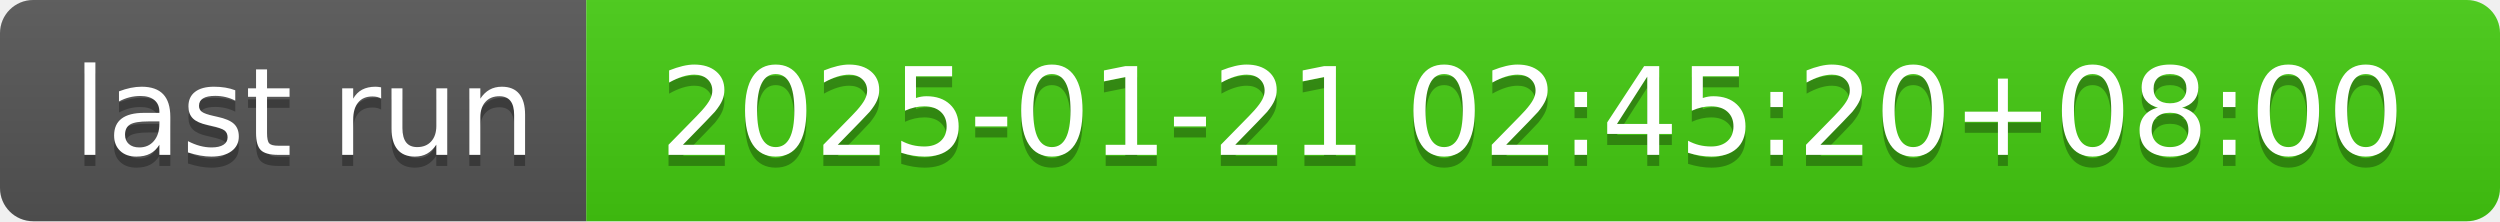
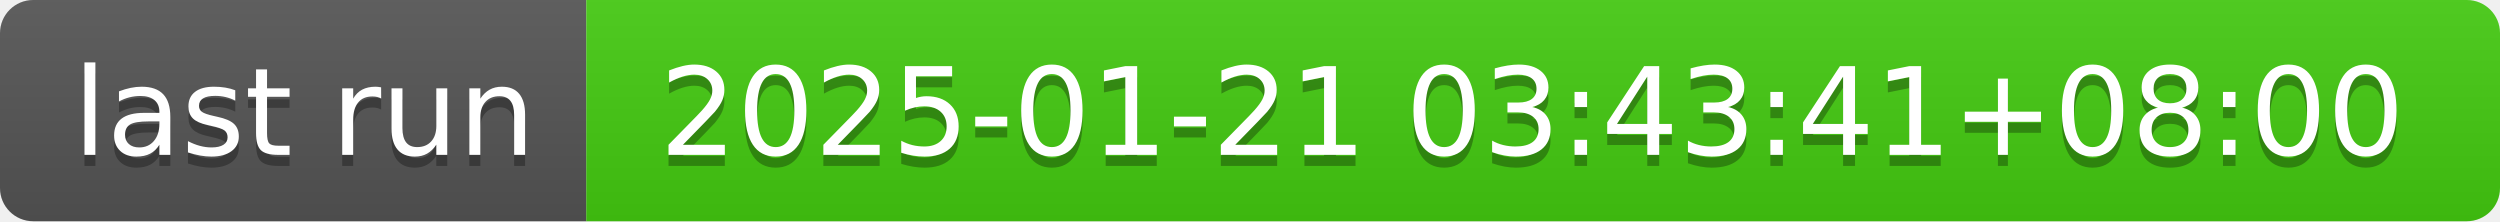
- <svg xmlns="http://www.w3.org/2000/svg" width="226" height="20" role="img" aria-label="last run: 2025-01-21 02:45:20+08:00">
+ <svg xmlns="http://www.w3.org/2000/svg" width="226" height="20" role="img" aria-label="last run: 2025-01-21 03:43:41+08:00">
  <linearGradient id="s" x2="0" y2="100%">
    <stop offset="0" stop-color="#bbb" stop-opacity=".1" />
    <stop offset="1" stop-opacity=".1" />
  </linearGradient>
  <clipPath id="r">
    <rect width="226" height="20" rx="3" fill="#fff" />
  </clipPath>
  <g clip-path="url(#r)">
    <rect width="53" height="20" fill="#555" />
    <rect x="53" width="173" height="20" fill="#4c1" />
    <rect width="226" height="20" fill="url(#s)" />
  </g>
  <g fill="#fff" text-anchor="middle" font-family="Verdana,Geneva,DejaVu Sans,sans-serif" text-rendering="geometricPrecision" font-size="110">
    <text aria-hidden="true" x="275" y="150" fill="#010101" fill-opacity=".3" transform="scale(.1)" textLength="430">last run</text>
    <text x="275" y="140" transform="scale(.1)" fill="#fff" textLength="430">last run</text>
-     <text aria-hidden="true" x="1385" y="150" fill="#010101" fill-opacity=".3" transform="scale(.1)" textLength="1630">2025-01-21 02:45:20+08:00</text>
-     <text x="1385" y="140" transform="scale(.1)" fill="#fff" textLength="1630">2025-01-21 02:45:20+08:00</text>
+     <text aria-hidden="true" x="1385" y="150" fill="#010101" fill-opacity=".3" transform="scale(.1)" textLength="1630">2025-01-21 03:43:41+08:00</text>
+     <text x="1385" y="140" transform="scale(.1)" fill="#fff" textLength="1630">2025-01-21 03:43:41+08:00</text>
  </g>
</svg>
